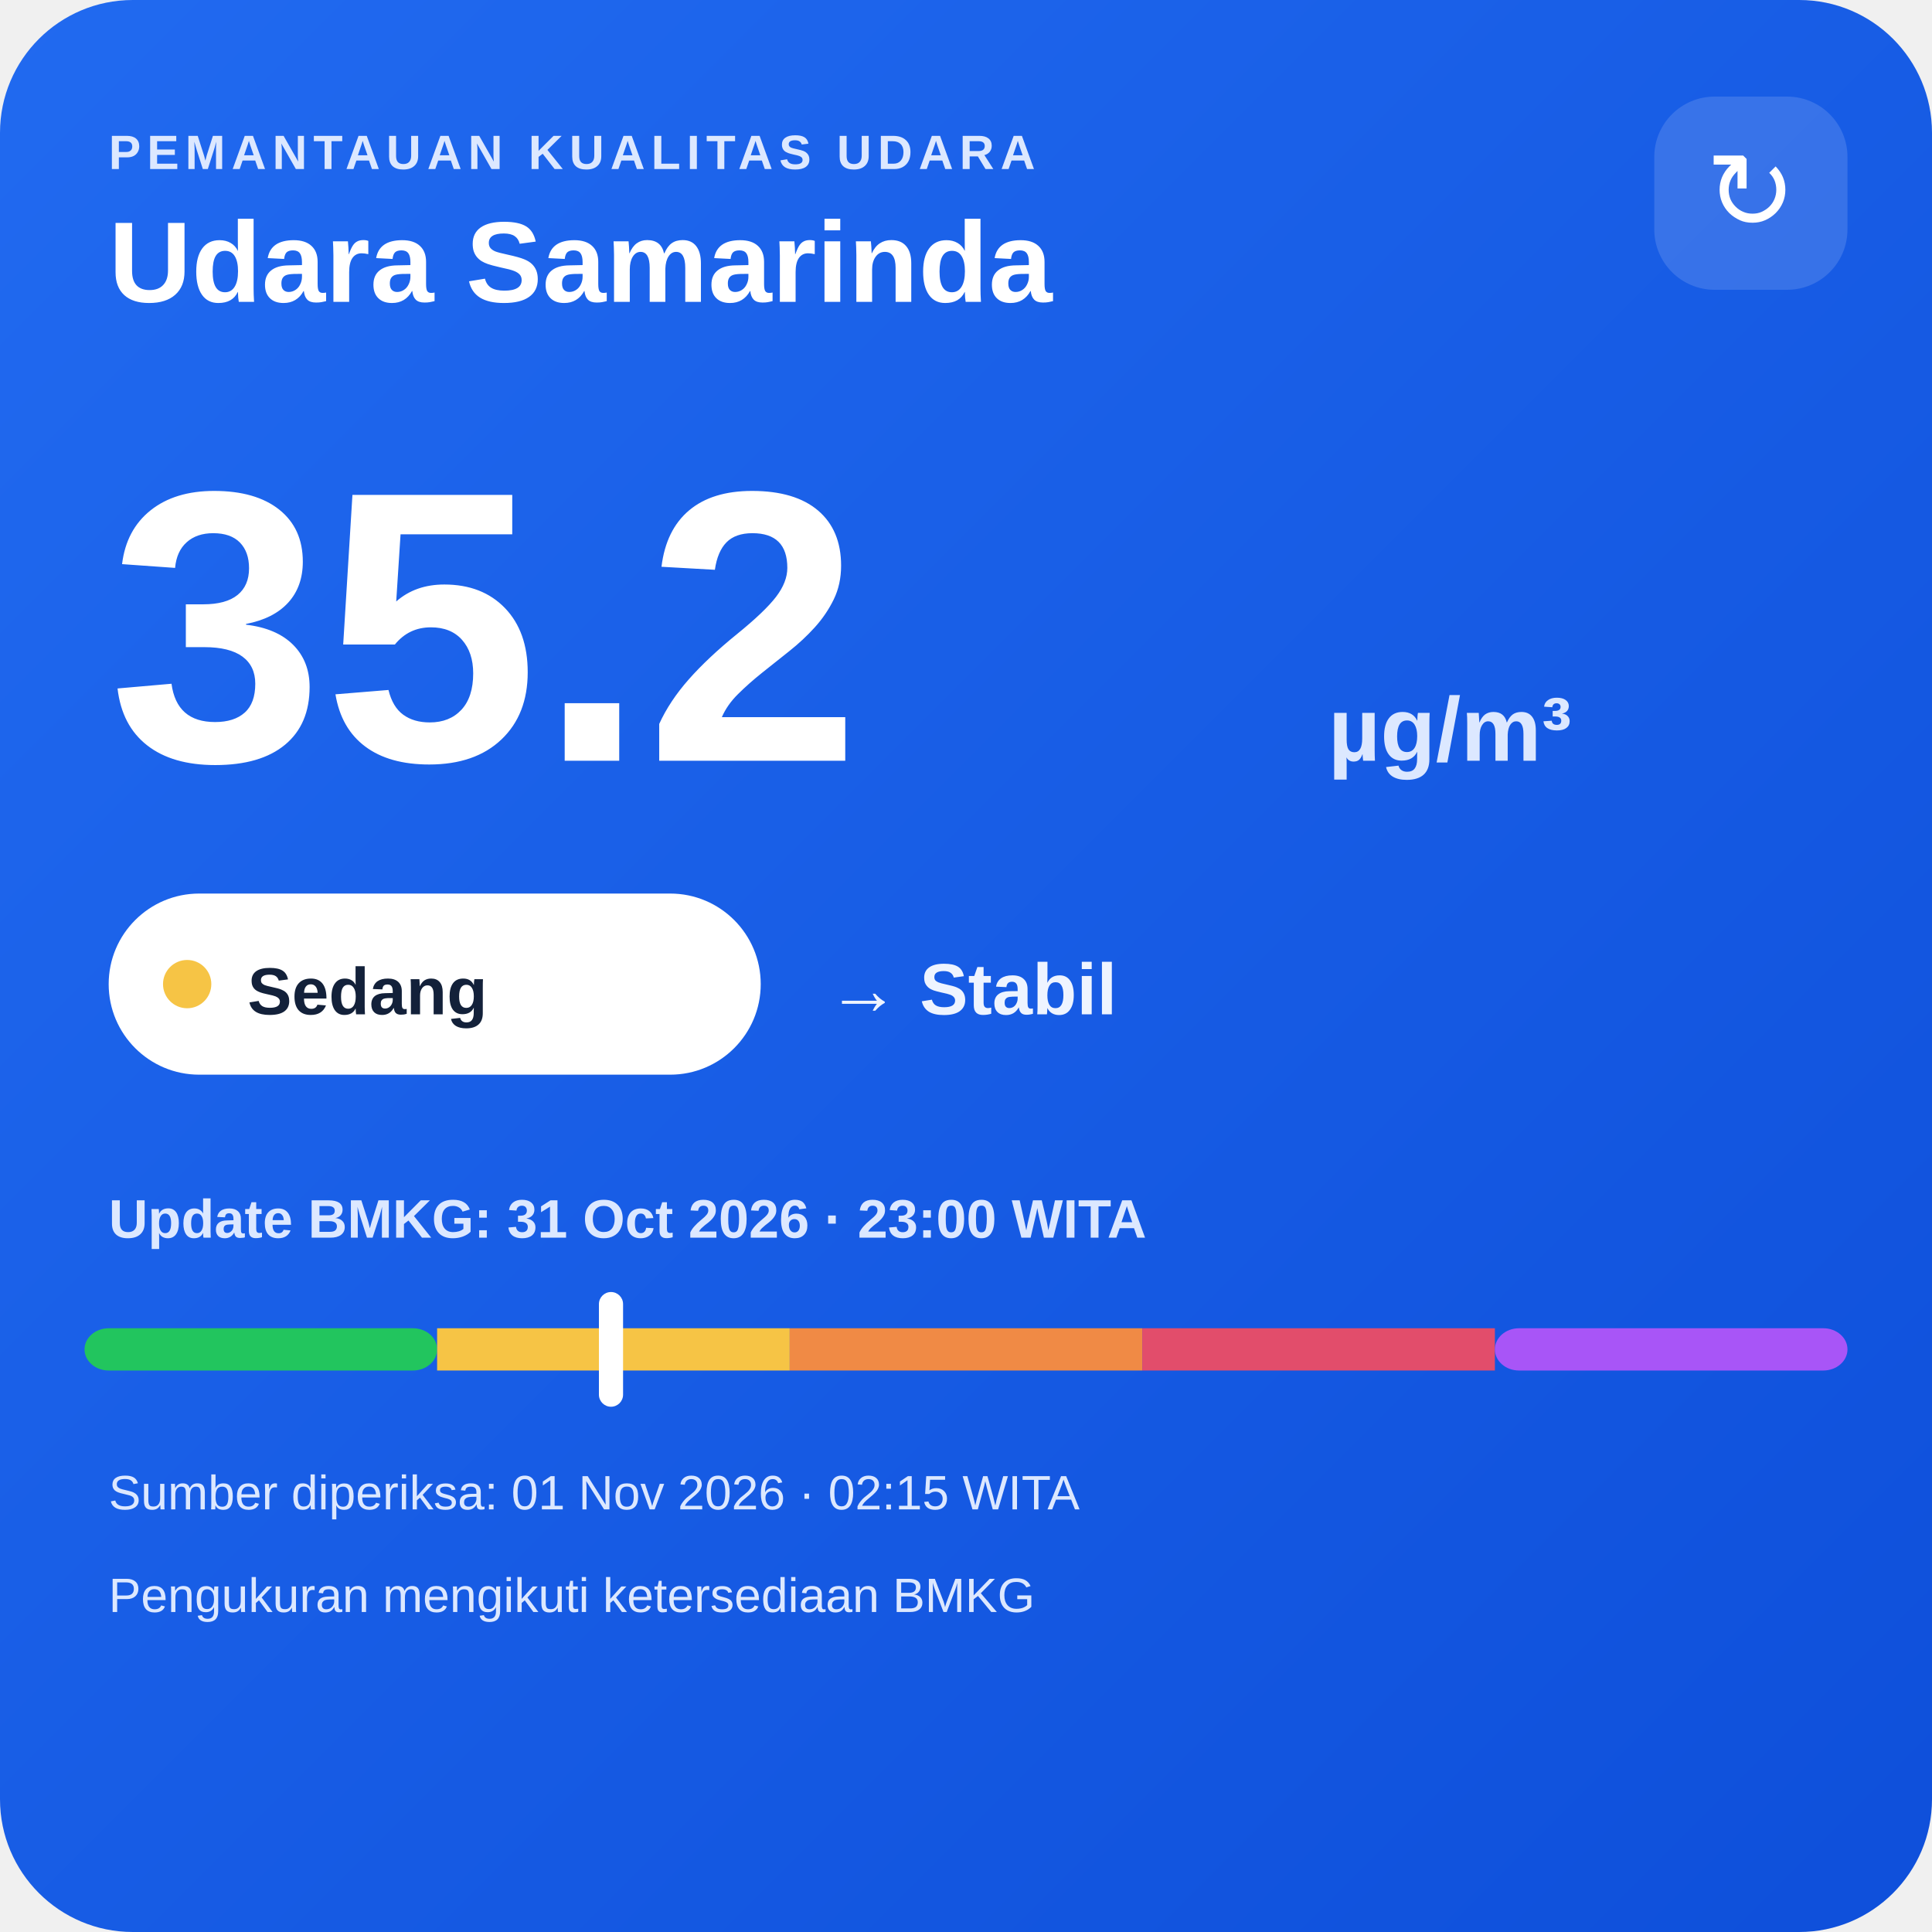
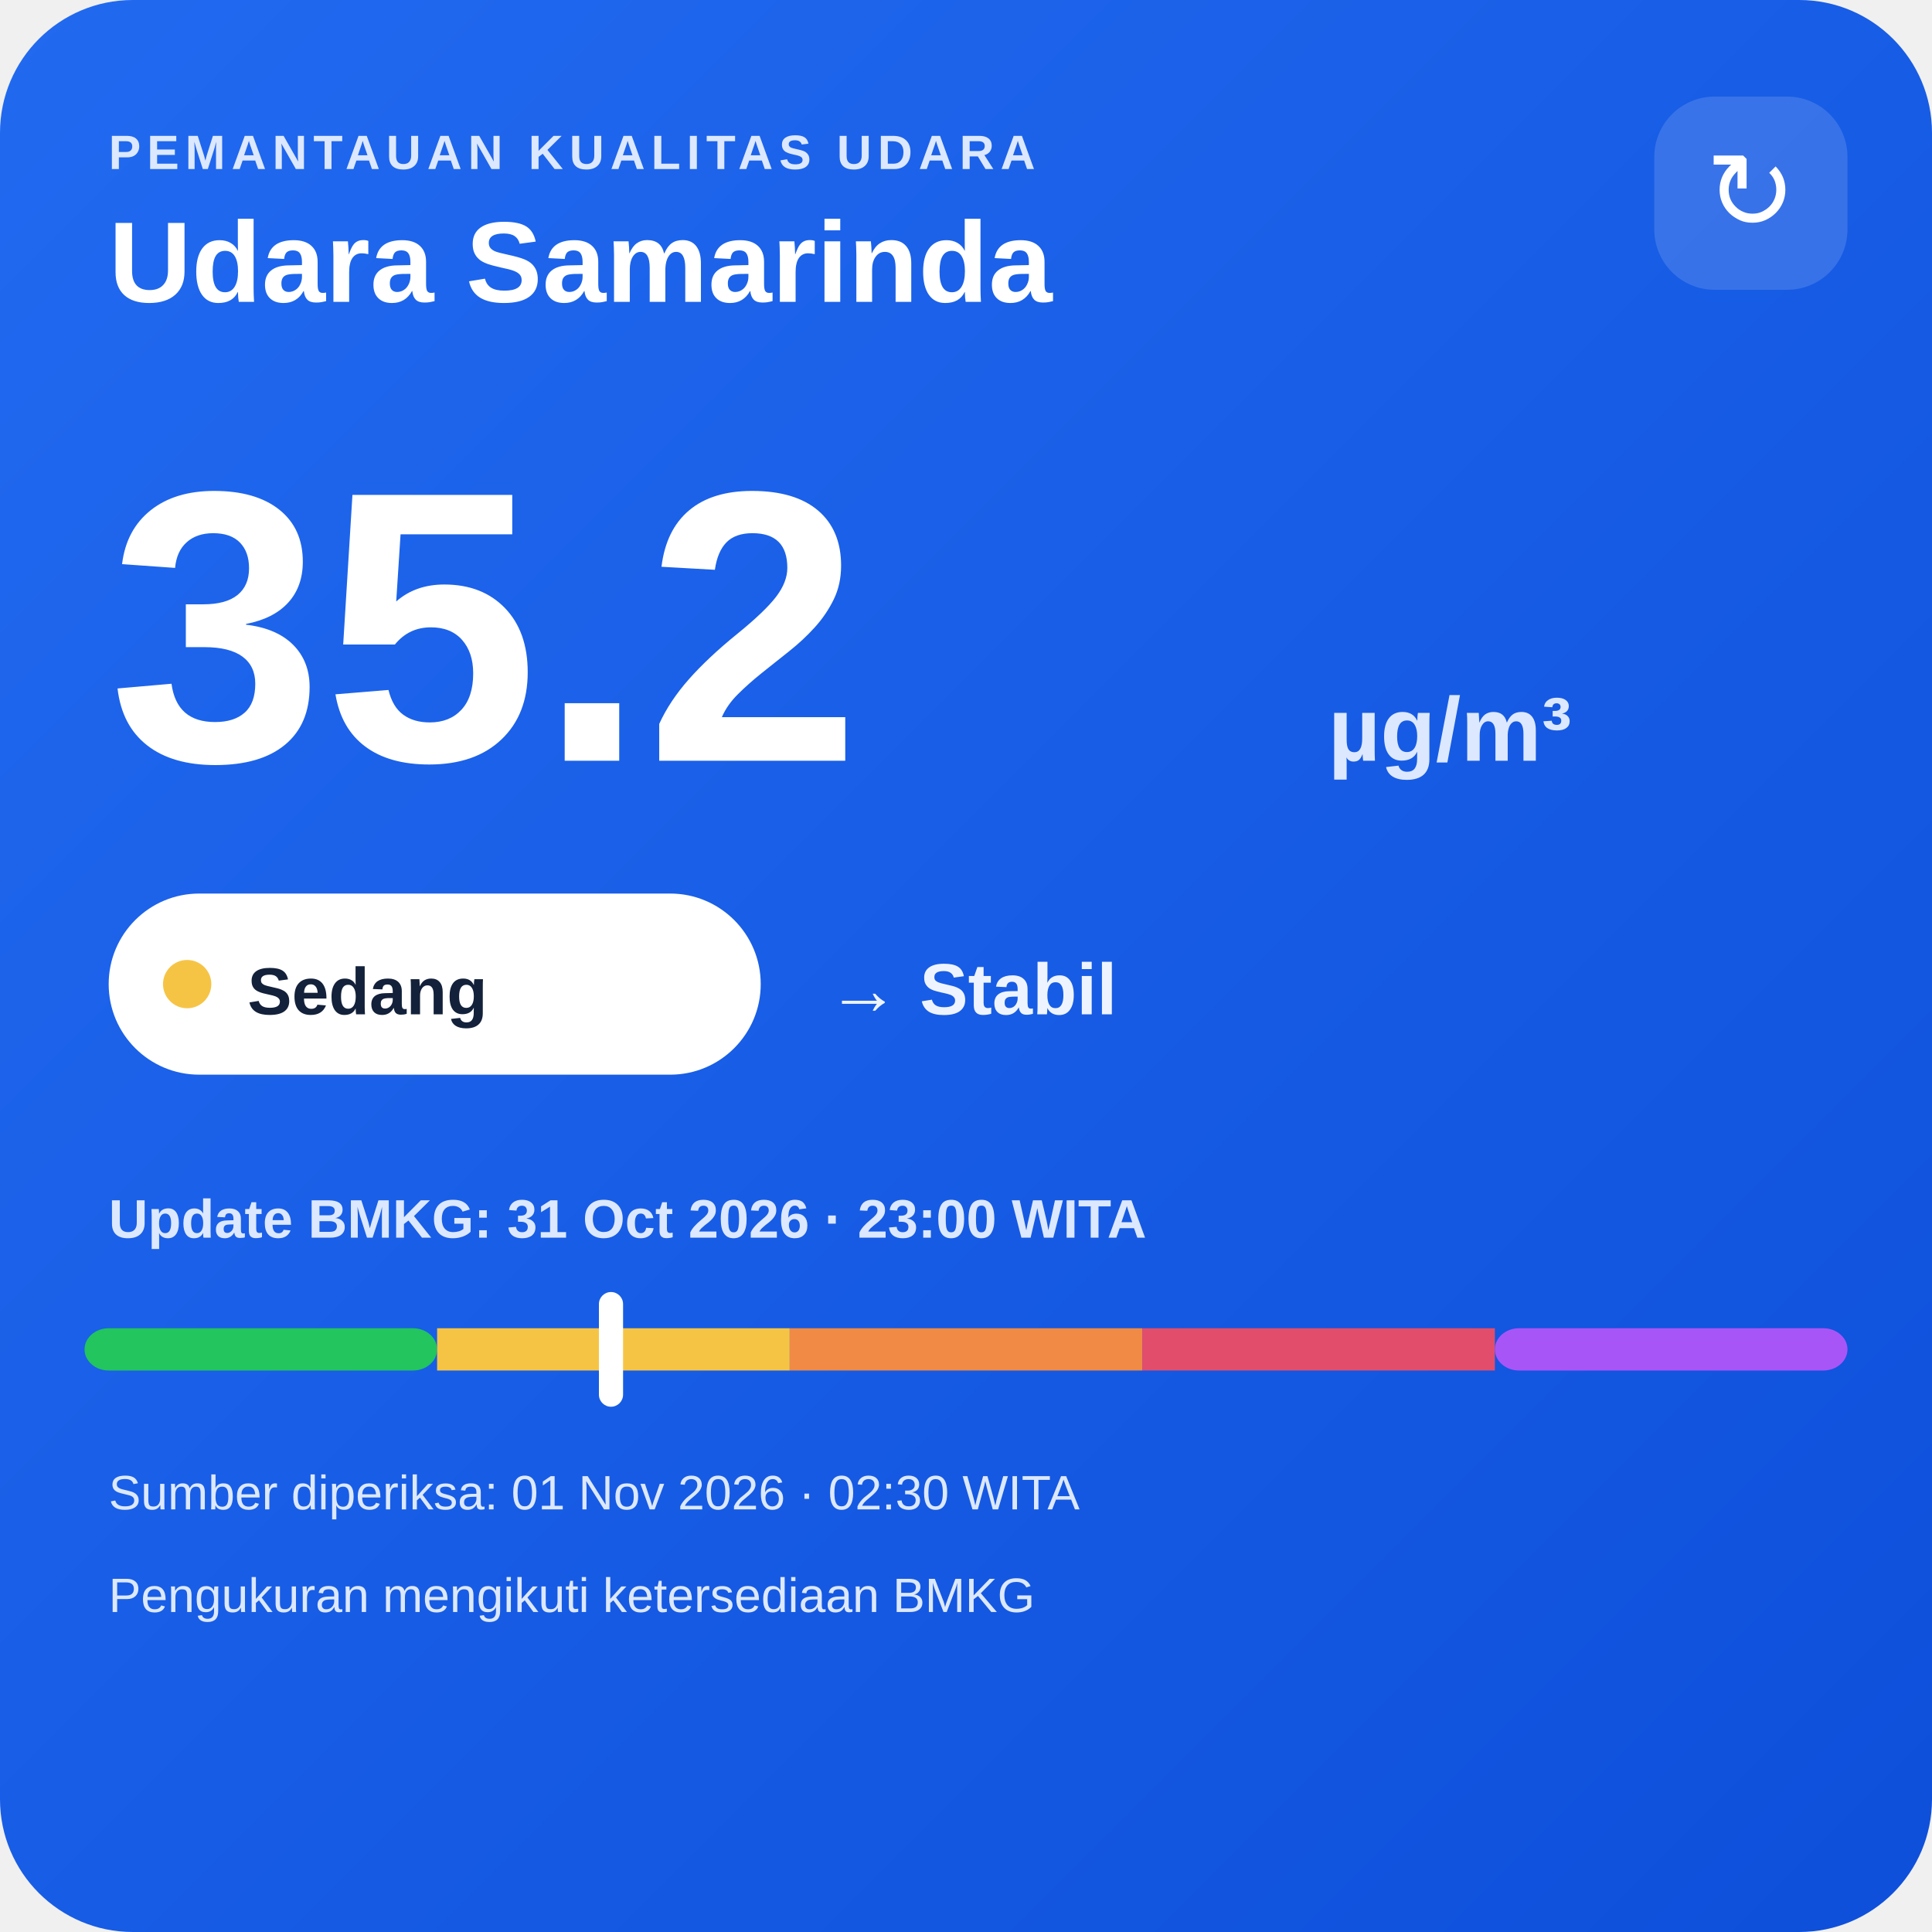
<svg xmlns="http://www.w3.org/2000/svg" width="320" height="320" viewBox="0 0 320 320">
  <defs>
    <linearGradient id="bg" x1="0" y1="0" x2="1" y2="1">
      <stop offset="0" stop-color="#216af0" />
      <stop offset="1" stop-color="#0e4fda" />
    </linearGradient>
  </defs>
  <rect width="320" height="320" rx="22" fill="url(#bg)" />
  <text x="18" y="28" fill="#dce8ff" font-family="Arial,sans-serif" font-size="8" font-weight="700" letter-spacing="1">PEMANTAUAN KUALITAS UDARA</text>
  <text x="18" y="50" fill="#ffffff" font-family="Arial,sans-serif" font-size="19" font-weight="700">Udara Samarinda</text>
  <rect x="274" y="16" width="32" height="32" rx="10" fill="#ffffff" fill-opacity=".14" />
  <text x="290" y="38" text-anchor="middle" fill="#ffffff" font-family="Arial,sans-serif" font-size="18">↻</text>
  <text x="18" y="126" fill="#ffffff" font-family="Arial,sans-serif" font-size="64" font-weight="800">35.2</text>
  <text x="220" y="126" fill="#dce8ff" font-family="Arial,sans-serif" font-size="15" font-weight="700">µg/m³</text>
  <rect x="18" y="148" width="108" height="30" rx="15" fill="#ffffff" />
  <circle cx="31" cy="163" r="4" fill="#f6c445" />
  <text x="41" y="168" fill="#13213a" font-family="Arial,sans-serif" font-size="11" font-weight="700">Sedang</text>
  <text x="137" y="168" fill="#eef4ff" font-family="Arial,sans-serif" font-size="12" font-weight="700">→ Stabil</text>
  <text x="18" y="205" fill="#dce8ff" font-family="Arial,sans-serif" font-size="9" font-weight="700">Update BMKG: 31 Oct 2026 · 23:00 WITA</text>
  <rect x="14" y="220" width="58.4" height="7" rx="4" fill="#22c55e" />
  <rect x="72.4" y="220" width="58.4" height="7" fill="#f6c445" />
  <rect x="130.8" y="220" width="58.4" height="7" fill="#f08a45" />
  <rect x="189.2" y="220" width="58.4" height="7" fill="#e24d6b" />
  <rect x="247.6" y="220" width="58.4" height="7" rx="4" fill="#a855f7" />
  <rect x="99.2" y="214" width="4" height="19" rx="2" fill="#ffffff" />
-   <text x="18" y="250" fill="#dce8ff" font-family="Arial,sans-serif" font-size="8">Sumber diperiksa: 01 Nov 2026 · 02:15 WITA</text>
+   <text x="18" y="250" fill="#dce8ff" font-family="Arial,sans-serif" font-size="8">Sumber diperiksa: 01 Nov 2026 · 02:30 WITA</text>
  <text x="18" y="267" fill="#dce8ff" font-family="Arial,sans-serif" font-size="8">Pengukuran mengikuti ketersediaan BMKG</text>
</svg>
